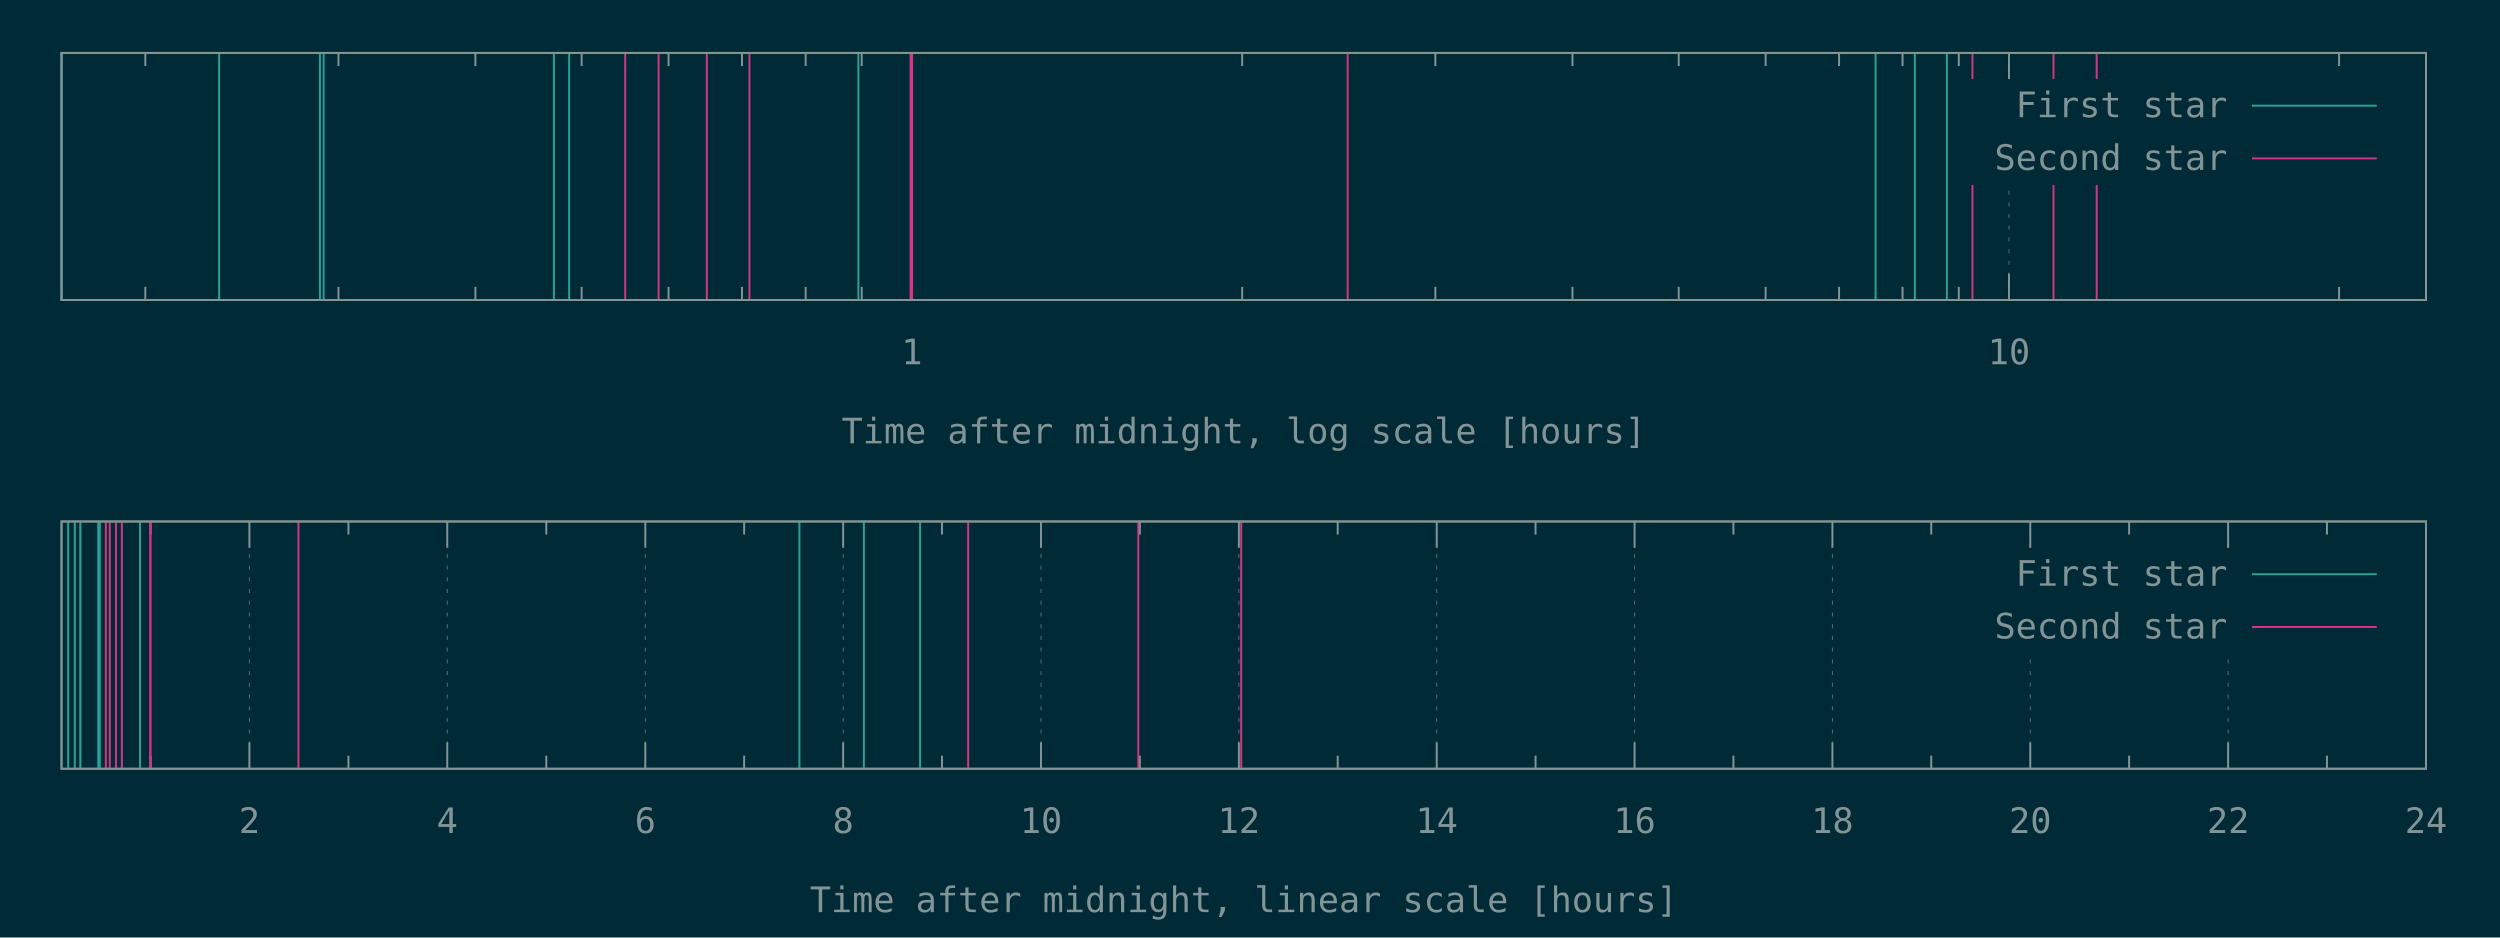
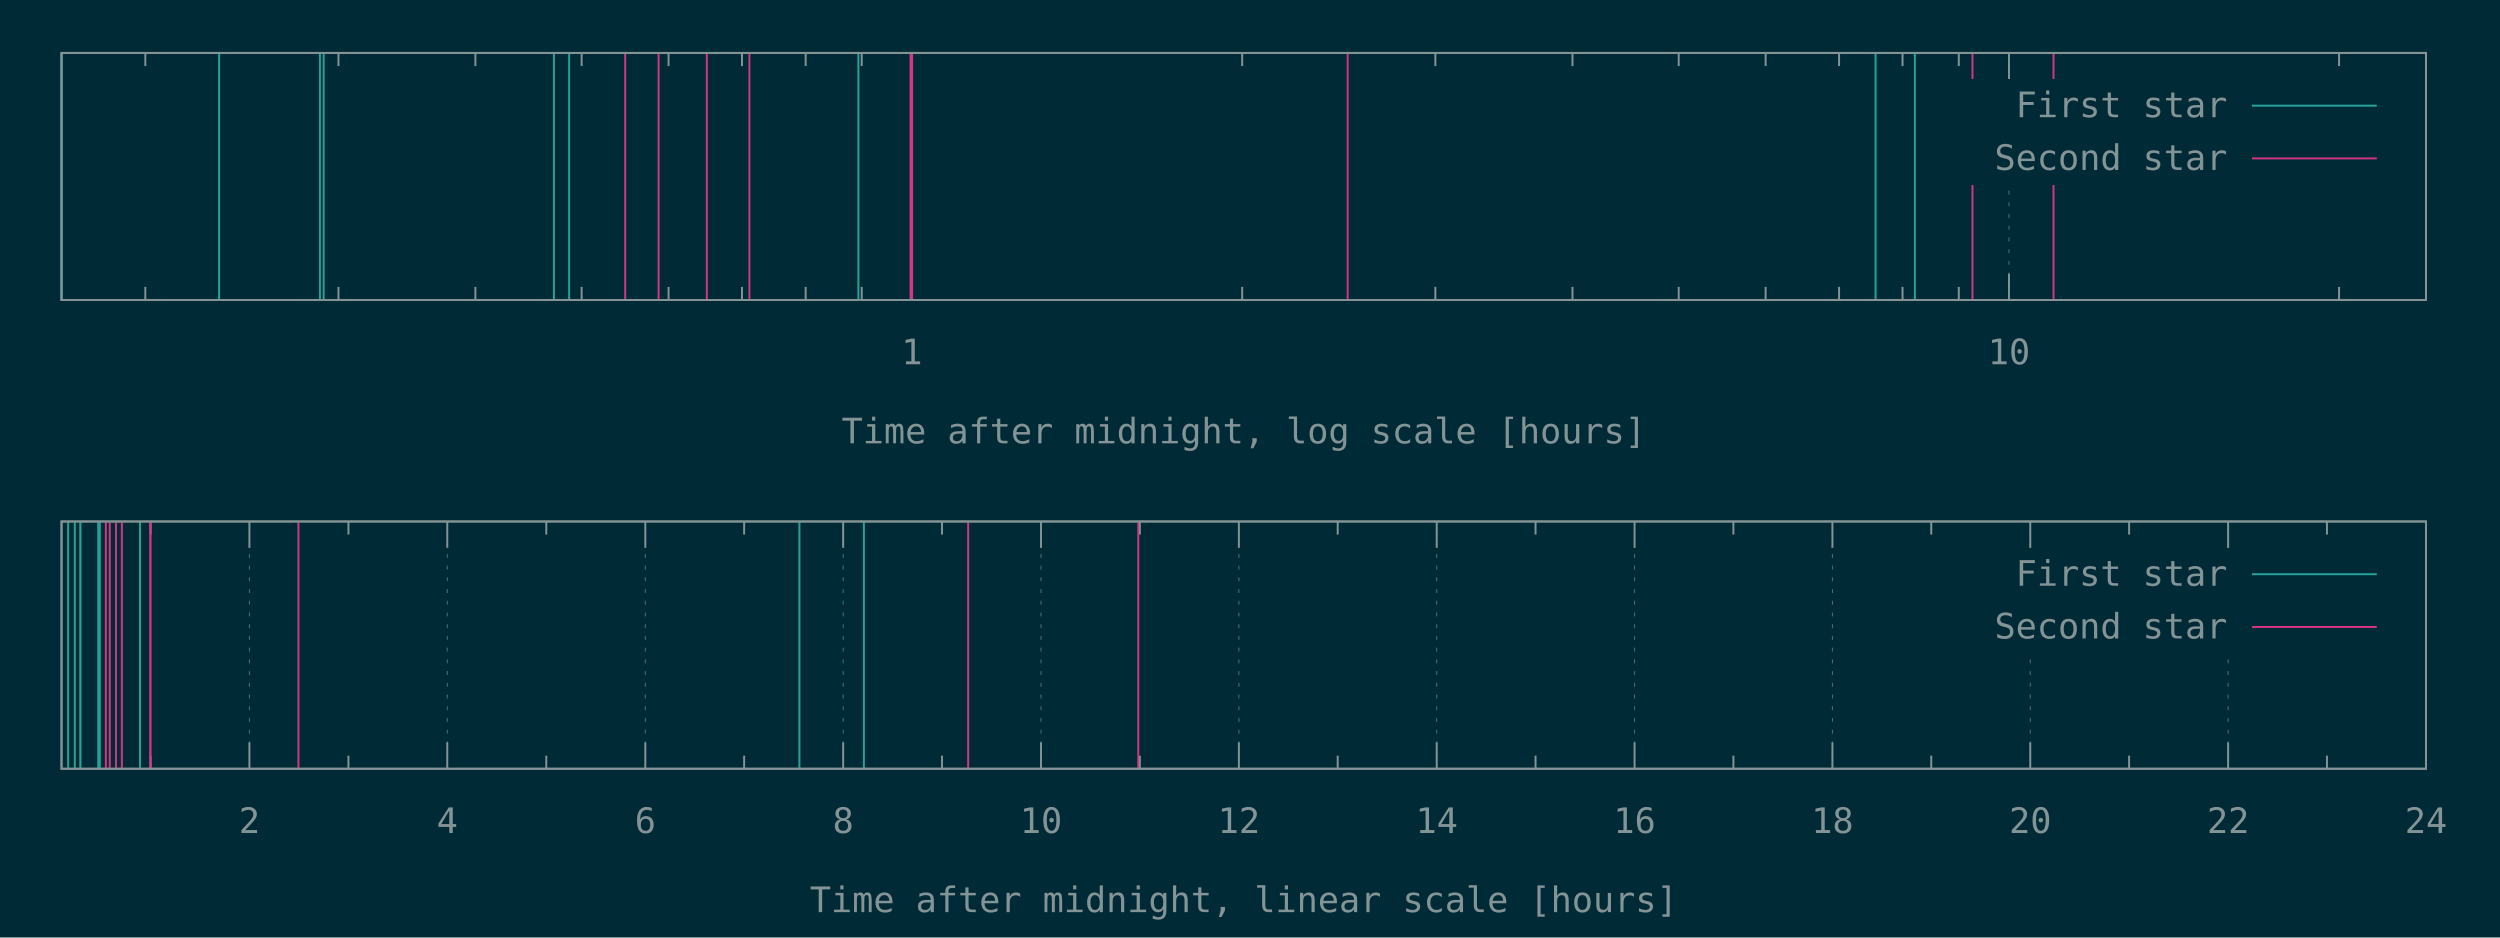
<svg xmlns="http://www.w3.org/2000/svg" xmlns:xlink="http://www.w3.org/1999/xlink" width="1280" height="480" viewBox="0 0 1280 480">
  <g id="gnuplot_canvas">
    <rect x="0" y="0" width="1280" height="480" fill="#002b36" />
    <defs>
      <circle id="gpDot" r="0.5" stroke-width="0.5" stroke="currentColor" />
      <path id="gpPt0" stroke-width="0.148" stroke="currentColor" d="M-1,0 h2 M0,-1 v2" />
      <path id="gpPt1" stroke-width="0.148" stroke="currentColor" d="M-1,-1 L1,1 M1,-1 L-1,1" />
      <path id="gpPt2" stroke-width="0.148" stroke="currentColor" d="M-1,0 L1,0 M0,-1 L0,1 M-1,-1 L1,1 M-1,1 L1,-1" />
      <rect id="gpPt3" stroke-width="0.148" stroke="currentColor" x="-1" y="-1" width="2" height="2" />
      <rect id="gpPt4" stroke-width="0.148" stroke="currentColor" fill="currentColor" x="-1" y="-1" width="2" height="2" />
      <circle id="gpPt5" stroke-width="0.148" stroke="currentColor" cx="0" cy="0" r="1" />
      <use xlink:href="#gpPt5" id="gpPt6" fill="currentColor" stroke="none" />
      <path id="gpPt7" stroke-width="0.148" stroke="currentColor" d="M0,-1.33 L-1.33,0.67 L1.33,0.67 z" />
      <use xlink:href="#gpPt7" id="gpPt8" fill="currentColor" stroke="none" />
      <use xlink:href="#gpPt7" id="gpPt9" stroke="currentColor" transform="rotate(180)" />
      <use xlink:href="#gpPt9" id="gpPt10" fill="currentColor" stroke="none" />
      <use xlink:href="#gpPt3" id="gpPt11" stroke="currentColor" transform="rotate(45)" />
      <use xlink:href="#gpPt11" id="gpPt12" fill="currentColor" stroke="none" />
      <path id="gpPt13" stroke-width="0.148" stroke="currentColor" d="M0,1.330 L1.265,0.411 L0.782,-1.067 L-0.782,-1.076 L-1.265,0.411 z" />
      <use xlink:href="#gpPt13" id="gpPt14" fill="currentColor" stroke="none" />
      <filter id="textbox" filterUnits="objectBoundingBox" x="0" y="0" height="1" width="1">
        <feFlood flood-color="#002B36" flood-opacity="1" result="bgnd" />
        <feComposite in="SourceGraphic" in2="bgnd" operator="atop" />
      </filter>
      <filter id="greybox" filterUnits="objectBoundingBox" x="0" y="0" height="1" width="1">
        <feFlood flood-color="lightgrey" flood-opacity="1" result="grey" />
        <feComposite in="SourceGraphic" in2="grey" operator="atop" />
      </filter>
    </defs>
    <g fill="none" color="#002B36" stroke="currentColor" stroke-width="1.00" stroke-linecap="butt" stroke-linejoin="miter">
</g>
    <g fill="none" color="black" stroke="currentColor" stroke-width="1.00" stroke-linecap="butt" stroke-linejoin="miter">
      <path stroke="rgb(131, 148, 150)" d="M74.4,153.6 L74.4,146.9 M74.4,27.1 L74.4,33.8 M173.3,153.6 L173.3,146.9 M173.3,27.1 L173.3,33.8   M243.4,153.6 L243.4,146.9 M243.4,27.1 L243.4,33.8 M297.8,153.6 L297.8,146.9 M297.8,27.1 L297.8,33.8   M342.3,153.6 L342.3,146.9 M342.3,27.1 L342.3,33.8 M379.9,153.6 L379.9,146.9 M379.9,27.1 L379.9,33.8   M412.5,153.6 L412.5,146.9 M412.5,27.1 L412.5,33.8 M441.2,153.6 L441.2,146.9 M441.2,27.1 L441.2,33.8    " />
    </g>
    <g fill="none" color="black" stroke="rgb(131, 148, 150)" stroke-width="0.50" stroke-linecap="butt" stroke-linejoin="miter">
</g>
    <g fill="none" color="gray" stroke="currentColor" stroke-width="0.50" stroke-linecap="butt" stroke-linejoin="miter">
      <path stroke="rgb( 88, 110, 117)" stroke-dasharray="2,4" class="gridline" d="M466.9,153.6 L466.9,27.1  " />
    </g>
    <g fill="none" color="gray" stroke="rgb( 88, 110, 117)" stroke-width="1.00" stroke-linecap="butt" stroke-linejoin="miter">
</g>
    <g fill="none" color="black" stroke="currentColor" stroke-width="1.00" stroke-linecap="butt" stroke-linejoin="miter">
      <path stroke="rgb(131, 148, 150)" d="M466.9,153.6 L466.9,140.1 M466.9,27.1 L466.9,40.6  " />
      <g transform="translate(466.9,186.5)" stroke="none" fill="rgb(131,148,150)" font-family="Inconsolata" font-size="18.00" text-anchor="middle">
        <text>
          <tspan font-family="Inconsolata"> 1</tspan>
        </text>
      </g>
    </g>
    <g fill="none" color="black" stroke="currentColor" stroke-width="1.00" stroke-linecap="butt" stroke-linejoin="miter">
      <path stroke="rgb(131, 148, 150)" d="M636.0,153.6 L636.0,146.9 M636.0,27.1 L636.0,33.8 M734.9,153.6 L734.9,146.9 M734.9,27.1 L734.9,33.8   M805.1,153.6 L805.1,146.9 M805.1,27.1 L805.1,33.8 M859.5,153.6 L859.5,146.9 M859.5,27.1 L859.5,33.8   M904.0,153.6 L904.0,146.9 M904.0,27.1 L904.0,33.8 M941.6,153.6 L941.6,146.9 M941.6,27.1 L941.6,33.8   M974.1,153.6 L974.1,146.9 M974.1,27.1 L974.1,33.8 M1002.9,153.6 L1002.9,146.9 M1002.9,27.1 L1002.9,33.8    " />
    </g>
    <g fill="none" color="black" stroke="rgb(131, 148, 150)" stroke-width="0.50" stroke-linecap="butt" stroke-linejoin="miter">
</g>
    <g fill="none" color="gray" stroke="currentColor" stroke-width="0.50" stroke-linecap="butt" stroke-linejoin="miter">
      <path stroke="rgb( 88, 110, 117)" stroke-dasharray="2,4" class="gridline" d="M1028.6,153.6 L1028.6,94.6 M1028.6,40.6 L1028.6,27.1  " />
    </g>
    <g fill="none" color="gray" stroke="rgb( 88, 110, 117)" stroke-width="1.00" stroke-linecap="butt" stroke-linejoin="miter">
</g>
    <g fill="none" color="black" stroke="currentColor" stroke-width="1.00" stroke-linecap="butt" stroke-linejoin="miter">
      <path stroke="rgb(131, 148, 150)" d="M1028.6,153.6 L1028.6,140.1 M1028.6,27.1 L1028.6,40.6  " />
      <g transform="translate(1028.6,186.5)" stroke="none" fill="rgb(131,148,150)" font-family="Inconsolata" font-size="18.00" text-anchor="middle">
        <text>
          <tspan font-family="Inconsolata"> 10</tspan>
        </text>
      </g>
    </g>
    <g fill="none" color="black" stroke="currentColor" stroke-width="1.00" stroke-linecap="butt" stroke-linejoin="miter">
      <path stroke="rgb(131, 148, 150)" d="M1197.6,153.6 L1197.6,146.9 M1197.6,27.1 L1197.6,33.8  " />
    </g>
    <g fill="none" color="black" stroke="currentColor" stroke-width="1.00" stroke-linecap="butt" stroke-linejoin="miter">
      <path stroke="rgb(131, 148, 150)" d="M31.5,27.1 L31.5,153.6 L1242.1,153.6 L1242.1,27.1 L31.5,27.1 Z  " />
    </g>
    <g fill="none" color="black" stroke="currentColor" stroke-width="1.00" stroke-linecap="butt" stroke-linejoin="miter">
      <g transform="translate(636.8,227.0)" stroke="none" fill="rgb(131,148,150)" font-family="Inconsolata" font-size="18.00" text-anchor="middle">
        <text>
          <tspan font-family="Inconsolata">Time after midnight, log scale [hours]</tspan>
        </text>
      </g>
    </g>
    <g fill="none" color="black" stroke="currentColor" stroke-width="1.00" stroke-linecap="butt" stroke-linejoin="miter">
</g>
    <g id="gnuplot_plot_1a">
      <g fill="none" color="black" stroke="currentColor" stroke-width="1.00" stroke-linecap="butt" stroke-linejoin="miter">
-         <path stroke="rgb( 42, 161, 152)" d="M31.5,153.6 L31.5,27.1 M112.2,153.6 L112.2,27.1 M163.8,153.6 L163.8,27.1 M165.7,153.6 L165.7,27.1   M283.6,153.6 L283.6,27.1 M291.4,153.6 L291.4,27.1 M439.5,153.6 L439.5,27.1 M960.3,153.6 L960.3,27.1   M980.4,153.6 L980.4,27.1 M996.8,153.6 L996.8,27.1  " />
+         <path stroke="rgb( 42, 161, 152)" d="M31.5,153.6 L31.5,27.1 M112.2,153.6 L112.2,27.1 M163.8,153.6 L163.8,27.1 M165.7,153.6 L165.7,27.1   M283.6,153.6 L283.6,27.1 M291.4,153.6 L291.4,27.1 M439.5,153.6 L439.5,27.1 M960.3,153.6 L960.3,27.1   M980.4,153.6 L980.4,27.1  " />
      </g>
    </g>
    <g id="gnuplot_plot_2a">
      <g fill="none" color="black" stroke="currentColor" stroke-width="1.00" stroke-linecap="butt" stroke-linejoin="miter">
-         <path stroke="rgb(211,  54, 130)" d="M320.1,153.6 L320.1,27.1 M337.2,153.6 L337.2,27.1 M361.9,153.6 L361.9,27.1 M383.7,153.6 L383.7,27.1   M466.2,153.6 L466.2,27.1 M467.0,153.6 L467.0,27.1 M690.0,153.6 L690.0,27.1 M1009.9,153.6 L1009.9,27.1   M1051.4,153.6 L1051.4,27.1 M1073.5,153.6 L1073.5,27.1  " />
+         <path stroke="rgb(211,  54, 130)" d="M320.1,153.6 L320.1,27.1 M337.2,153.6 L337.2,27.1 M361.9,153.6 L361.9,27.1 M383.7,153.6 L383.7,27.1   M466.2,153.6 L466.2,27.1 M467.0,153.6 L467.0,27.1 M690.0,153.6 L690.0,27.1 M1009.9,153.6 L1009.9,27.1   M1051.4,153.6 L1051.4,27.1  " />
      </g>
    </g>
    <g stroke="none" shape-rendering="crispEdges">
      <polygon fill="#002B36" points="1001.8,94.6 1229.5,94.6 1229.5,40.6 1001.8,40.6 " />
    </g>
    <g id="gnuplot_plot_1a">
      <g fill="none" color="black" stroke="currentColor" stroke-width="1.00" stroke-linecap="butt" stroke-linejoin="miter">
        <g transform="translate(1140.4,60.0)" stroke="none" fill="rgb(131,148,150)" font-family="Inconsolata" font-size="18.00" text-anchor="end">
          <text>
            <tspan font-family="Inconsolata">First star</tspan>
          </text>
        </g>
      </g>
      <g fill="none" color="black" stroke="currentColor" stroke-width="1.00" stroke-linecap="butt" stroke-linejoin="miter">
        <path stroke="rgb( 42, 161, 152)" d="M1153.0,54.1 L1216.9,54.1  " />
      </g>
    </g>
    <g id="gnuplot_plot_2a">
      <g fill="none" color="black" stroke="currentColor" stroke-width="1.00" stroke-linecap="butt" stroke-linejoin="miter">
        <g transform="translate(1140.4,87.0)" stroke="none" fill="rgb(131,148,150)" font-family="Inconsolata" font-size="18.00" text-anchor="end">
          <text>
            <tspan font-family="Inconsolata">Second star</tspan>
          </text>
        </g>
      </g>
      <g fill="none" color="black" stroke="currentColor" stroke-width="1.00" stroke-linecap="butt" stroke-linejoin="miter">
        <path stroke="rgb(211,  54, 130)" d="M1153.0,81.1 L1216.9,81.1  " />
      </g>
    </g>
    <g fill="none" color="#002B36" stroke="rgb(211,  54, 130)" stroke-width="2.00" stroke-linecap="butt" stroke-linejoin="miter">
</g>
    <g fill="none" color="black" stroke="currentColor" stroke-width="2.00" stroke-linecap="butt" stroke-linejoin="miter">
</g>
    <g fill="none" color="black" stroke="black" stroke-width="1.00" stroke-linecap="butt" stroke-linejoin="miter">
</g>
    <g fill="none" color="black" stroke="currentColor" stroke-width="1.00" stroke-linecap="butt" stroke-linejoin="miter">
      <path stroke="rgb(131, 148, 150)" d="M31.5,27.1 L31.5,153.6 L1242.1,153.6 L1242.1,27.1 L31.5,27.1 Z  " />
    </g>
    <g fill="none" color="black" stroke="currentColor" stroke-width="1.00" stroke-linecap="butt" stroke-linejoin="miter">
</g>
    <g fill="none" color="black" stroke="currentColor" stroke-width="1.00" stroke-linecap="butt" stroke-linejoin="miter">
      <path stroke="rgb(131, 148, 150)" d="M77.1,393.6 L77.1,386.9 M77.1,267.0 L77.1,273.7  " />
    </g>
    <g fill="none" color="black" stroke="rgb(131, 148, 150)" stroke-width="0.50" stroke-linecap="butt" stroke-linejoin="miter">
</g>
    <g fill="none" color="gray" stroke="currentColor" stroke-width="0.50" stroke-linecap="butt" stroke-linejoin="miter">
      <path stroke="rgb( 88, 110, 117)" stroke-dasharray="2,4" class="gridline" d="M127.7,393.6 L127.7,267.0  " />
    </g>
    <g fill="none" color="gray" stroke="rgb( 88, 110, 117)" stroke-width="1.00" stroke-linecap="butt" stroke-linejoin="miter">
</g>
    <g fill="none" color="black" stroke="currentColor" stroke-width="1.00" stroke-linecap="butt" stroke-linejoin="miter">
      <path stroke="rgb(131, 148, 150)" d="M127.7,393.6 L127.7,380.1 M127.7,267.0 L127.7,280.5  " />
      <g transform="translate(127.7,426.5)" stroke="none" fill="rgb(131,148,150)" font-family="Inconsolata" font-size="18.00" text-anchor="middle">
        <text>
          <tspan font-family="Inconsolata"> 2</tspan>
        </text>
      </g>
    </g>
    <g fill="none" color="black" stroke="currentColor" stroke-width="1.00" stroke-linecap="butt" stroke-linejoin="miter">
      <path stroke="rgb(131, 148, 150)" d="M178.4,393.6 L178.4,386.9 M178.4,267.0 L178.4,273.7  " />
    </g>
    <g fill="none" color="black" stroke="rgb(131, 148, 150)" stroke-width="0.50" stroke-linecap="butt" stroke-linejoin="miter">
</g>
    <g fill="none" color="gray" stroke="currentColor" stroke-width="0.50" stroke-linecap="butt" stroke-linejoin="miter">
      <path stroke="rgb( 88, 110, 117)" stroke-dasharray="2,4" class="gridline" d="M229.0,393.6 L229.0,267.0  " />
    </g>
    <g fill="none" color="gray" stroke="rgb( 88, 110, 117)" stroke-width="1.00" stroke-linecap="butt" stroke-linejoin="miter">
</g>
    <g fill="none" color="black" stroke="currentColor" stroke-width="1.00" stroke-linecap="butt" stroke-linejoin="miter">
      <path stroke="rgb(131, 148, 150)" d="M229.0,393.6 L229.0,380.1 M229.0,267.0 L229.0,280.5  " />
      <g transform="translate(229.0,426.5)" stroke="none" fill="rgb(131,148,150)" font-family="Inconsolata" font-size="18.00" text-anchor="middle">
        <text>
          <tspan font-family="Inconsolata"> 4</tspan>
        </text>
      </g>
    </g>
    <g fill="none" color="black" stroke="currentColor" stroke-width="1.00" stroke-linecap="butt" stroke-linejoin="miter">
      <path stroke="rgb(131, 148, 150)" d="M279.7,393.6 L279.7,386.9 M279.7,267.0 L279.7,273.7  " />
    </g>
    <g fill="none" color="black" stroke="rgb(131, 148, 150)" stroke-width="0.50" stroke-linecap="butt" stroke-linejoin="miter">
</g>
    <g fill="none" color="gray" stroke="currentColor" stroke-width="0.50" stroke-linecap="butt" stroke-linejoin="miter">
      <path stroke="rgb( 88, 110, 117)" stroke-dasharray="2,4" class="gridline" d="M330.4,393.6 L330.4,267.0  " />
    </g>
    <g fill="none" color="gray" stroke="rgb( 88, 110, 117)" stroke-width="1.00" stroke-linecap="butt" stroke-linejoin="miter">
</g>
    <g fill="none" color="black" stroke="currentColor" stroke-width="1.00" stroke-linecap="butt" stroke-linejoin="miter">
      <path stroke="rgb(131, 148, 150)" d="M330.4,393.6 L330.4,380.1 M330.4,267.0 L330.4,280.5  " />
      <g transform="translate(330.4,426.5)" stroke="none" fill="rgb(131,148,150)" font-family="Inconsolata" font-size="18.00" text-anchor="middle">
        <text>
          <tspan font-family="Inconsolata"> 6</tspan>
        </text>
      </g>
    </g>
    <g fill="none" color="black" stroke="currentColor" stroke-width="1.00" stroke-linecap="butt" stroke-linejoin="miter">
      <path stroke="rgb(131, 148, 150)" d="M381.0,393.6 L381.0,386.9 M381.0,267.0 L381.0,273.7  " />
    </g>
    <g fill="none" color="black" stroke="rgb(131, 148, 150)" stroke-width="0.50" stroke-linecap="butt" stroke-linejoin="miter">
</g>
    <g fill="none" color="gray" stroke="currentColor" stroke-width="0.50" stroke-linecap="butt" stroke-linejoin="miter">
      <path stroke="rgb( 88, 110, 117)" stroke-dasharray="2,4" class="gridline" d="M431.7,393.6 L431.7,267.0  " />
    </g>
    <g fill="none" color="gray" stroke="rgb( 88, 110, 117)" stroke-width="1.00" stroke-linecap="butt" stroke-linejoin="miter">
</g>
    <g fill="none" color="black" stroke="currentColor" stroke-width="1.00" stroke-linecap="butt" stroke-linejoin="miter">
      <path stroke="rgb(131, 148, 150)" d="M431.7,393.6 L431.7,380.1 M431.7,267.0 L431.7,280.5  " />
      <g transform="translate(431.7,426.5)" stroke="none" fill="rgb(131,148,150)" font-family="Inconsolata" font-size="18.00" text-anchor="middle">
        <text>
          <tspan font-family="Inconsolata"> 8</tspan>
        </text>
      </g>
    </g>
    <g fill="none" color="black" stroke="currentColor" stroke-width="1.00" stroke-linecap="butt" stroke-linejoin="miter">
      <path stroke="rgb(131, 148, 150)" d="M482.3,393.6 L482.3,386.9 M482.3,267.0 L482.3,273.7  " />
    </g>
    <g fill="none" color="black" stroke="rgb(131, 148, 150)" stroke-width="0.50" stroke-linecap="butt" stroke-linejoin="miter">
</g>
    <g fill="none" color="gray" stroke="currentColor" stroke-width="0.50" stroke-linecap="butt" stroke-linejoin="miter">
      <path stroke="rgb( 88, 110, 117)" stroke-dasharray="2,4" class="gridline" d="M533.0,393.6 L533.0,267.0  " />
    </g>
    <g fill="none" color="gray" stroke="rgb( 88, 110, 117)" stroke-width="1.00" stroke-linecap="butt" stroke-linejoin="miter">
</g>
    <g fill="none" color="black" stroke="currentColor" stroke-width="1.00" stroke-linecap="butt" stroke-linejoin="miter">
      <path stroke="rgb(131, 148, 150)" d="M533.0,393.6 L533.0,380.1 M533.0,267.0 L533.0,280.5  " />
      <g transform="translate(533.0,426.5)" stroke="none" fill="rgb(131,148,150)" font-family="Inconsolata" font-size="18.00" text-anchor="middle">
        <text>
          <tspan font-family="Inconsolata"> 10</tspan>
        </text>
      </g>
    </g>
    <g fill="none" color="black" stroke="currentColor" stroke-width="1.00" stroke-linecap="butt" stroke-linejoin="miter">
      <path stroke="rgb(131, 148, 150)" d="M583.6,393.6 L583.6,386.9 M583.6,267.0 L583.6,273.7  " />
    </g>
    <g fill="none" color="black" stroke="rgb(131, 148, 150)" stroke-width="0.50" stroke-linecap="butt" stroke-linejoin="miter">
</g>
    <g fill="none" color="gray" stroke="currentColor" stroke-width="0.50" stroke-linecap="butt" stroke-linejoin="miter">
      <path stroke="rgb( 88, 110, 117)" stroke-dasharray="2,4" class="gridline" d="M634.3,393.6 L634.3,267.0  " />
    </g>
    <g fill="none" color="gray" stroke="rgb( 88, 110, 117)" stroke-width="1.00" stroke-linecap="butt" stroke-linejoin="miter">
</g>
    <g fill="none" color="black" stroke="currentColor" stroke-width="1.00" stroke-linecap="butt" stroke-linejoin="miter">
      <path stroke="rgb(131, 148, 150)" d="M634.3,393.6 L634.3,380.1 M634.3,267.0 L634.3,280.5  " />
      <g transform="translate(634.3,426.5)" stroke="none" fill="rgb(131,148,150)" font-family="Inconsolata" font-size="18.00" text-anchor="middle">
        <text>
          <tspan font-family="Inconsolata"> 12</tspan>
        </text>
      </g>
    </g>
    <g fill="none" color="black" stroke="currentColor" stroke-width="1.00" stroke-linecap="butt" stroke-linejoin="miter">
      <path stroke="rgb(131, 148, 150)" d="M684.9,393.6 L684.9,386.9 M684.9,267.0 L684.9,273.7  " />
    </g>
    <g fill="none" color="black" stroke="rgb(131, 148, 150)" stroke-width="0.50" stroke-linecap="butt" stroke-linejoin="miter">
</g>
    <g fill="none" color="gray" stroke="currentColor" stroke-width="0.50" stroke-linecap="butt" stroke-linejoin="miter">
      <path stroke="rgb( 88, 110, 117)" stroke-dasharray="2,4" class="gridline" d="M735.6,393.6 L735.6,267.0  " />
    </g>
    <g fill="none" color="gray" stroke="rgb( 88, 110, 117)" stroke-width="1.00" stroke-linecap="butt" stroke-linejoin="miter">
</g>
    <g fill="none" color="black" stroke="currentColor" stroke-width="1.00" stroke-linecap="butt" stroke-linejoin="miter">
      <path stroke="rgb(131, 148, 150)" d="M735.6,393.6 L735.6,380.1 M735.6,267.0 L735.6,280.5  " />
      <g transform="translate(735.6,426.5)" stroke="none" fill="rgb(131,148,150)" font-family="Inconsolata" font-size="18.00" text-anchor="middle">
        <text>
          <tspan font-family="Inconsolata"> 14</tspan>
        </text>
      </g>
    </g>
    <g fill="none" color="black" stroke="currentColor" stroke-width="1.00" stroke-linecap="butt" stroke-linejoin="miter">
      <path stroke="rgb(131, 148, 150)" d="M786.2,393.6 L786.2,386.9 M786.2,267.0 L786.2,273.7  " />
    </g>
    <g fill="none" color="black" stroke="rgb(131, 148, 150)" stroke-width="0.50" stroke-linecap="butt" stroke-linejoin="miter">
</g>
    <g fill="none" color="gray" stroke="currentColor" stroke-width="0.50" stroke-linecap="butt" stroke-linejoin="miter">
      <path stroke="rgb( 88, 110, 117)" stroke-dasharray="2,4" class="gridline" d="M836.9,393.6 L836.9,267.0  " />
    </g>
    <g fill="none" color="gray" stroke="rgb( 88, 110, 117)" stroke-width="1.00" stroke-linecap="butt" stroke-linejoin="miter">
</g>
    <g fill="none" color="black" stroke="currentColor" stroke-width="1.00" stroke-linecap="butt" stroke-linejoin="miter">
      <path stroke="rgb(131, 148, 150)" d="M836.9,393.6 L836.9,380.1 M836.9,267.0 L836.9,280.5  " />
      <g transform="translate(836.9,426.5)" stroke="none" fill="rgb(131,148,150)" font-family="Inconsolata" font-size="18.00" text-anchor="middle">
        <text>
          <tspan font-family="Inconsolata"> 16</tspan>
        </text>
      </g>
    </g>
    <g fill="none" color="black" stroke="currentColor" stroke-width="1.00" stroke-linecap="butt" stroke-linejoin="miter">
      <path stroke="rgb(131, 148, 150)" d="M887.5,393.6 L887.5,386.9 M887.5,267.0 L887.5,273.7  " />
    </g>
    <g fill="none" color="black" stroke="rgb(131, 148, 150)" stroke-width="0.50" stroke-linecap="butt" stroke-linejoin="miter">
</g>
    <g fill="none" color="gray" stroke="currentColor" stroke-width="0.50" stroke-linecap="butt" stroke-linejoin="miter">
      <path stroke="rgb( 88, 110, 117)" stroke-dasharray="2,4" class="gridline" d="M938.2,393.6 L938.2,267.0  " />
    </g>
    <g fill="none" color="gray" stroke="rgb( 88, 110, 117)" stroke-width="1.00" stroke-linecap="butt" stroke-linejoin="miter">
</g>
    <g fill="none" color="black" stroke="currentColor" stroke-width="1.00" stroke-linecap="butt" stroke-linejoin="miter">
      <path stroke="rgb(131, 148, 150)" d="M938.2,393.6 L938.2,380.1 M938.2,267.0 L938.2,280.5  " />
      <g transform="translate(938.2,426.5)" stroke="none" fill="rgb(131,148,150)" font-family="Inconsolata" font-size="18.00" text-anchor="middle">
        <text>
          <tspan font-family="Inconsolata"> 18</tspan>
        </text>
      </g>
    </g>
    <g fill="none" color="black" stroke="currentColor" stroke-width="1.00" stroke-linecap="butt" stroke-linejoin="miter">
      <path stroke="rgb(131, 148, 150)" d="M988.8,393.6 L988.8,386.9 M988.8,267.0 L988.8,273.7  " />
    </g>
    <g fill="none" color="black" stroke="rgb(131, 148, 150)" stroke-width="0.50" stroke-linecap="butt" stroke-linejoin="miter">
</g>
    <g fill="none" color="gray" stroke="currentColor" stroke-width="0.50" stroke-linecap="butt" stroke-linejoin="miter">
      <path stroke="rgb( 88, 110, 117)" stroke-dasharray="2,4" class="gridline" d="M1039.5,393.6 L1039.5,334.5 M1039.5,280.5 L1039.5,267.0  " />
    </g>
    <g fill="none" color="gray" stroke="rgb( 88, 110, 117)" stroke-width="1.00" stroke-linecap="butt" stroke-linejoin="miter">
</g>
    <g fill="none" color="black" stroke="currentColor" stroke-width="1.00" stroke-linecap="butt" stroke-linejoin="miter">
      <path stroke="rgb(131, 148, 150)" d="M1039.5,393.6 L1039.5,380.1 M1039.5,267.0 L1039.5,280.5  " />
      <g transform="translate(1039.5,426.5)" stroke="none" fill="rgb(131,148,150)" font-family="Inconsolata" font-size="18.00" text-anchor="middle">
        <text>
          <tspan font-family="Inconsolata"> 20</tspan>
        </text>
      </g>
    </g>
    <g fill="none" color="black" stroke="currentColor" stroke-width="1.00" stroke-linecap="butt" stroke-linejoin="miter">
      <path stroke="rgb(131, 148, 150)" d="M1090.1,393.6 L1090.1,386.9 M1090.1,267.0 L1090.1,273.7  " />
    </g>
    <g fill="none" color="black" stroke="rgb(131, 148, 150)" stroke-width="0.50" stroke-linecap="butt" stroke-linejoin="miter">
</g>
    <g fill="none" color="gray" stroke="currentColor" stroke-width="0.50" stroke-linecap="butt" stroke-linejoin="miter">
      <path stroke="rgb( 88, 110, 117)" stroke-dasharray="2,4" class="gridline" d="M1140.8,393.6 L1140.8,334.5 M1140.8,280.5 L1140.8,267.0  " />
    </g>
    <g fill="none" color="gray" stroke="rgb( 88, 110, 117)" stroke-width="1.00" stroke-linecap="butt" stroke-linejoin="miter">
</g>
    <g fill="none" color="black" stroke="currentColor" stroke-width="1.00" stroke-linecap="butt" stroke-linejoin="miter">
      <path stroke="rgb(131, 148, 150)" d="M1140.8,393.6 L1140.8,380.1 M1140.8,267.0 L1140.8,280.5  " />
      <g transform="translate(1140.8,426.5)" stroke="none" fill="rgb(131,148,150)" font-family="Inconsolata" font-size="18.00" text-anchor="middle">
        <text>
          <tspan font-family="Inconsolata"> 22</tspan>
        </text>
      </g>
    </g>
    <g fill="none" color="black" stroke="currentColor" stroke-width="1.00" stroke-linecap="butt" stroke-linejoin="miter">
      <path stroke="rgb(131, 148, 150)" d="M1191.4,393.6 L1191.4,386.9 M1191.4,267.0 L1191.4,273.7  " />
    </g>
    <g fill="none" color="black" stroke="rgb(131, 148, 150)" stroke-width="0.50" stroke-linecap="butt" stroke-linejoin="miter">
</g>
    <g fill="none" color="gray" stroke="currentColor" stroke-width="0.50" stroke-linecap="butt" stroke-linejoin="miter">
      <path stroke="rgb( 88, 110, 117)" stroke-dasharray="2,4" class="gridline" d="M1242.1,393.6 L1242.1,267.0  " />
    </g>
    <g fill="none" color="gray" stroke="rgb( 88, 110, 117)" stroke-width="1.00" stroke-linecap="butt" stroke-linejoin="miter">
</g>
    <g fill="none" color="black" stroke="currentColor" stroke-width="1.00" stroke-linecap="butt" stroke-linejoin="miter">
      <path stroke="rgb(131, 148, 150)" d="M1242.1,393.6 L1242.1,380.1 M1242.1,267.0 L1242.1,280.5  " />
      <g transform="translate(1242.1,426.5)" stroke="none" fill="rgb(131,148,150)" font-family="Inconsolata" font-size="18.00" text-anchor="middle">
        <text>
          <tspan font-family="Inconsolata"> 24</tspan>
        </text>
      </g>
    </g>
    <g fill="none" color="black" stroke="currentColor" stroke-width="1.00" stroke-linecap="butt" stroke-linejoin="miter">
</g>
    <g fill="none" color="black" stroke="currentColor" stroke-width="1.00" stroke-linecap="butt" stroke-linejoin="miter">
      <path stroke="rgb(131, 148, 150)" d="M31.5,267.0 L31.5,393.6 L1242.1,393.6 L1242.1,267.0 L31.5,267.0 Z  " />
    </g>
    <g fill="none" color="black" stroke="currentColor" stroke-width="1.00" stroke-linecap="butt" stroke-linejoin="miter">
      <g transform="translate(636.8,467.0)" stroke="none" fill="rgb(131,148,150)" font-family="Inconsolata" font-size="18.00" text-anchor="middle">
        <text>
          <tspan font-family="Inconsolata">Time after midnight, linear scale [hours]</tspan>
        </text>
      </g>
    </g>
    <g fill="none" color="black" stroke="currentColor" stroke-width="1.00" stroke-linecap="butt" stroke-linejoin="miter">
</g>
    <g id="gnuplot_plot_1b">
      <g fill="none" color="black" stroke="currentColor" stroke-width="1.00" stroke-linecap="butt" stroke-linejoin="miter">
-         <path stroke="rgb( 42, 161, 152)" d="M34.9,393.6 L34.9,267.0 M38.3,393.6 L38.3,267.0 M41.1,393.6 L41.1,267.0 M41.2,393.6 L41.2,267.0   M50.3,393.6 L50.3,267.0 M51.1,393.6 L51.1,267.0 M71.7,393.6 L71.7,267.0 M409.3,393.6 L409.3,267.0   M442.3,393.6 L442.3,267.0 M471.1,393.6 L471.1,267.0  " />
+         <path stroke="rgb( 42, 161, 152)" d="M34.9,393.6 L34.9,267.0 M38.3,393.6 L38.3,267.0 M41.1,393.6 L41.1,267.0 M41.2,393.6 L41.2,267.0   M50.3,393.6 L50.3,267.0 M51.1,393.6 L51.1,267.0 M71.7,393.6 L71.7,267.0 M409.3,393.6 L409.3,267.0   M442.3,393.6 L442.3,267.0  " />
      </g>
    </g>
    <g id="gnuplot_plot_2b">
      <g fill="none" color="black" stroke="currentColor" stroke-width="1.00" stroke-linecap="butt" stroke-linejoin="miter">
-         <path stroke="rgb(211,  54, 130)" d="M54.2,393.6 L54.2,267.0 M56.2,393.6 L56.2,267.0 M59.4,393.6 L59.4,267.0 M62.4,393.6 L62.4,267.0   M76.9,393.6 L76.9,267.0 M77.1,393.6 L77.1,267.0 M152.8,393.6 L152.8,267.0 M495.7,393.6 L495.7,267.0   M582.8,393.6 L582.8,267.0 M635.5,393.6 L635.5,267.0  " />
+         <path stroke="rgb(211,  54, 130)" d="M54.2,393.6 L54.2,267.0 M56.2,393.6 L56.2,267.0 M59.4,393.6 L59.4,267.0 M62.4,393.6 L62.4,267.0   M76.9,393.6 L76.9,267.0 M77.1,393.6 L77.1,267.0 M152.8,393.6 L152.8,267.0 M495.7,393.6 L495.7,267.0   M582.8,393.6 L582.8,267.0  " />
      </g>
    </g>
    <g stroke="none" shape-rendering="crispEdges">
      <polygon fill="#002B36" points="1001.8,334.5 1229.5,334.5 1229.5,280.5 1001.8,280.5 " />
    </g>
    <g id="gnuplot_plot_1b">
      <g fill="none" color="black" stroke="currentColor" stroke-width="1.00" stroke-linecap="butt" stroke-linejoin="miter">
        <g transform="translate(1140.4,299.9)" stroke="none" fill="rgb(131,148,150)" font-family="Inconsolata" font-size="18.00" text-anchor="end">
          <text>
            <tspan font-family="Inconsolata">First star</tspan>
          </text>
        </g>
      </g>
      <g fill="none" color="black" stroke="currentColor" stroke-width="1.00" stroke-linecap="butt" stroke-linejoin="miter">
        <path stroke="rgb( 42, 161, 152)" d="M1153.0,294.0 L1216.9,294.0  " />
      </g>
    </g>
    <g id="gnuplot_plot_2b">
      <g fill="none" color="black" stroke="currentColor" stroke-width="1.00" stroke-linecap="butt" stroke-linejoin="miter">
        <g transform="translate(1140.4,326.9)" stroke="none" fill="rgb(131,148,150)" font-family="Inconsolata" font-size="18.00" text-anchor="end">
          <text>
            <tspan font-family="Inconsolata">Second star</tspan>
          </text>
        </g>
      </g>
      <g fill="none" color="black" stroke="currentColor" stroke-width="1.00" stroke-linecap="butt" stroke-linejoin="miter">
        <path stroke="rgb(211,  54, 130)" d="M1153.0,321.0 L1216.9,321.0  " />
      </g>
    </g>
    <g fill="none" color="#002B36" stroke="rgb(211,  54, 130)" stroke-width="2.00" stroke-linecap="butt" stroke-linejoin="miter">
</g>
    <g fill="none" color="black" stroke="currentColor" stroke-width="2.00" stroke-linecap="butt" stroke-linejoin="miter">
</g>
    <g fill="none" color="black" stroke="black" stroke-width="1.00" stroke-linecap="butt" stroke-linejoin="miter">
</g>
    <g fill="none" color="black" stroke="currentColor" stroke-width="1.00" stroke-linecap="butt" stroke-linejoin="miter">
      <path stroke="rgb(131, 148, 150)" d="M31.5,267.0 L31.5,393.6 L1242.1,393.6 L1242.1,267.0 L31.5,267.0 Z  " />
    </g>
    <g fill="none" color="black" stroke="currentColor" stroke-width="1.00" stroke-linecap="butt" stroke-linejoin="miter">
</g>
  </g>
</svg>
